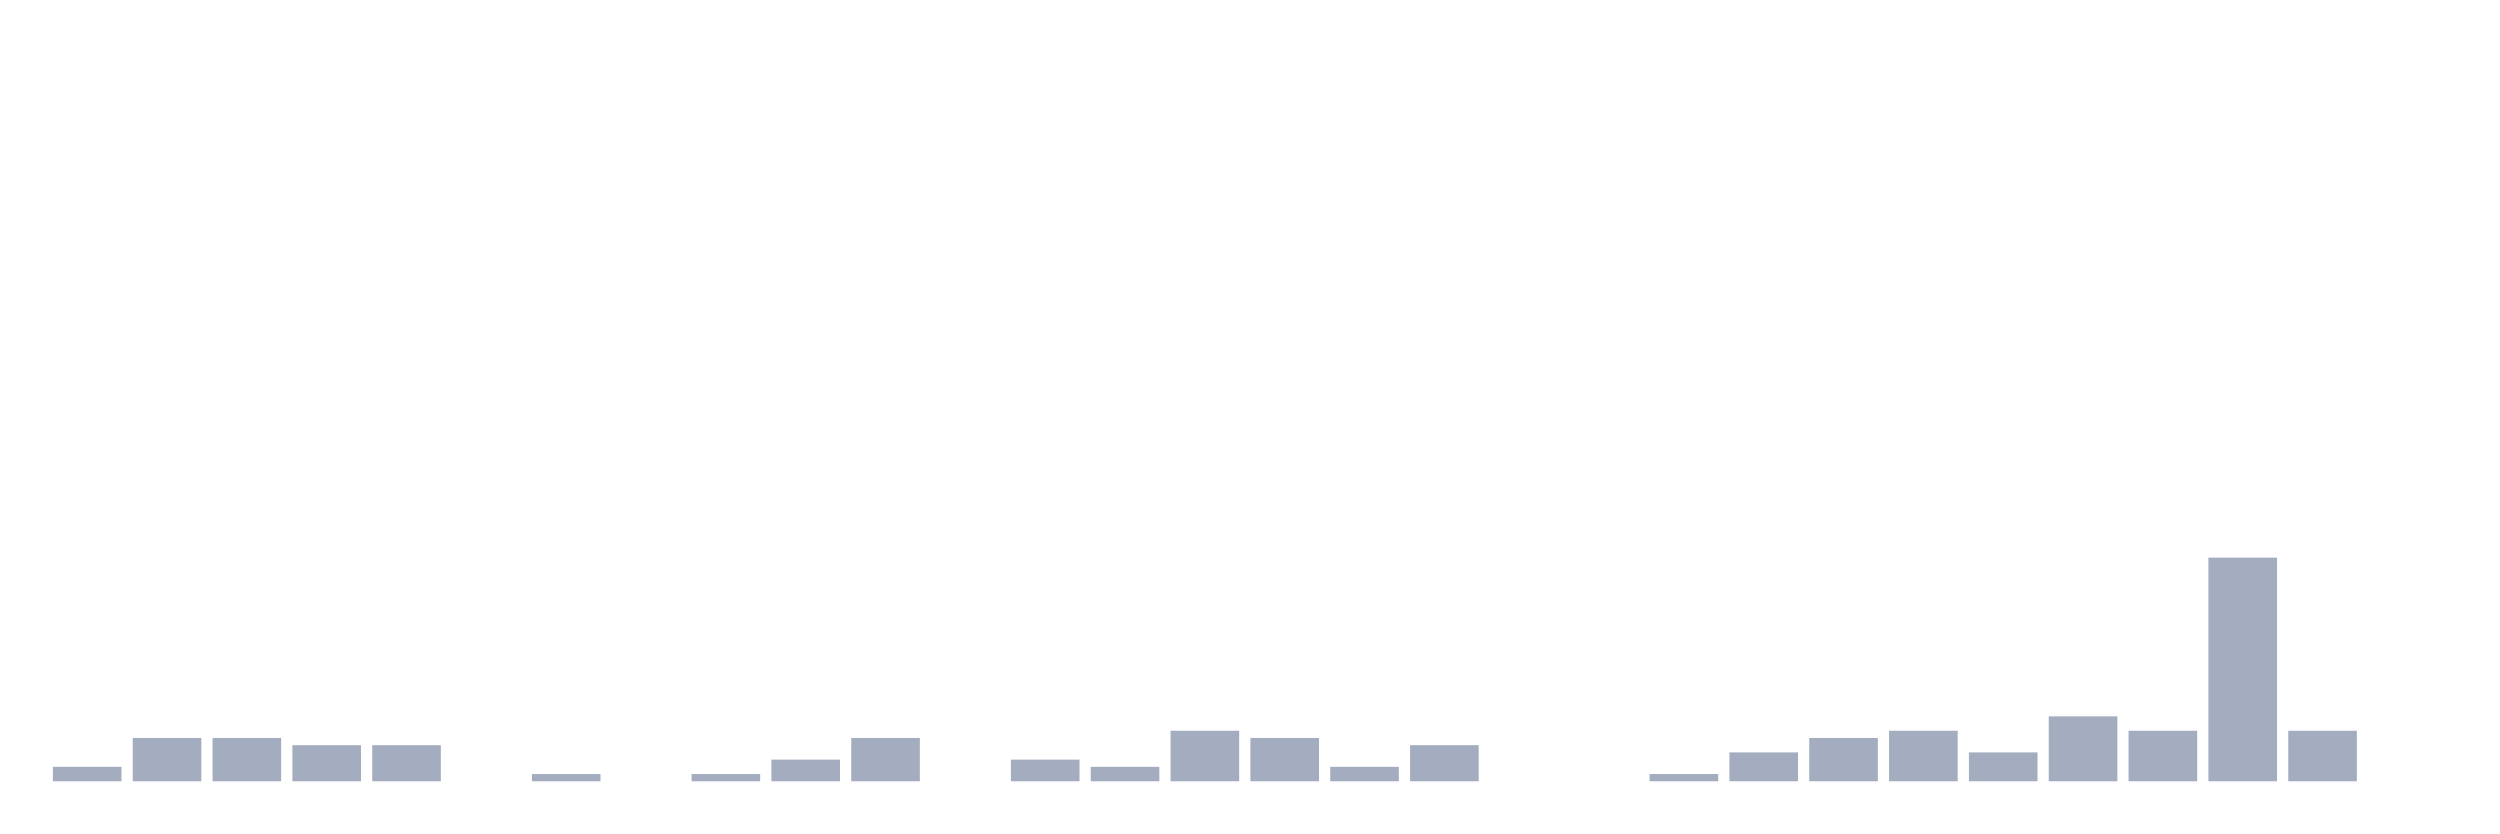
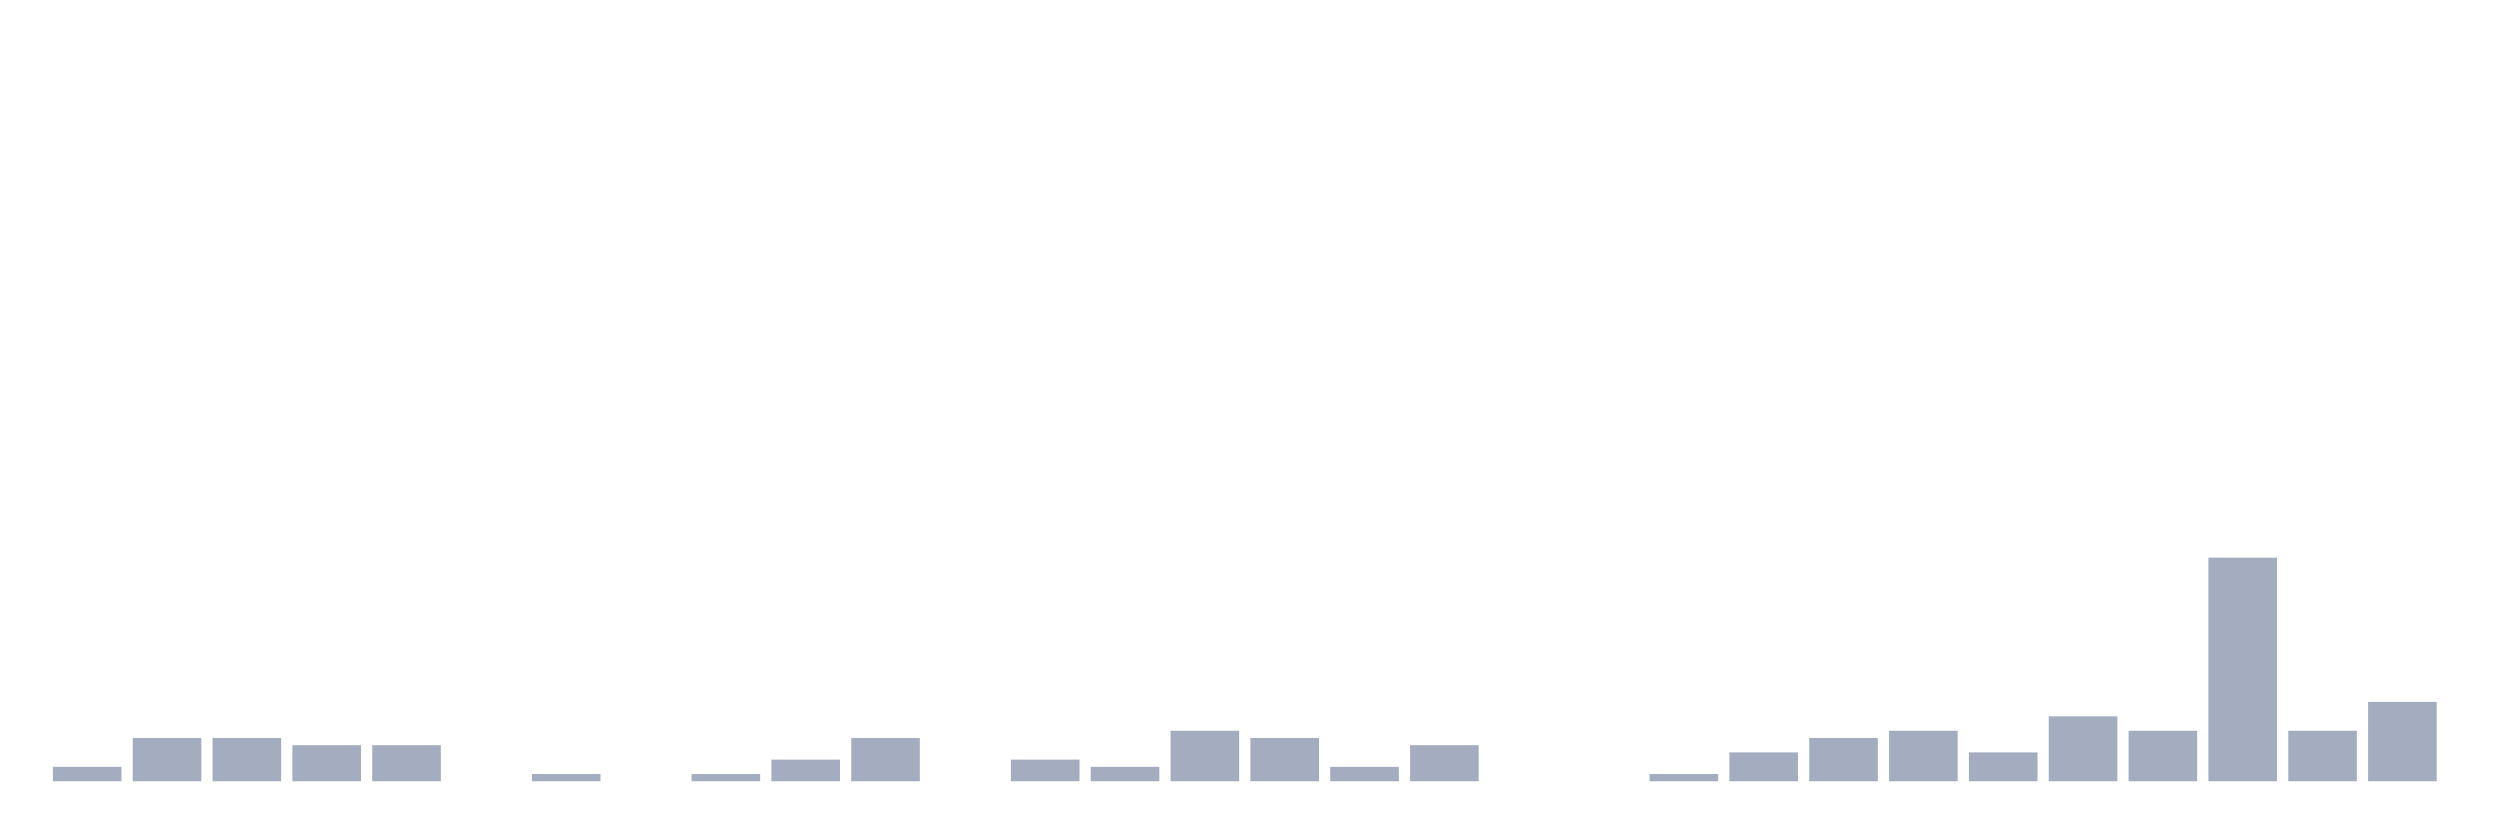
<svg xmlns="http://www.w3.org/2000/svg" viewBox="0 0 480 160">
  <g transform="translate(10,10)">
    <rect class="bar" x="0.153" width="13.175" y="137.23" height="2.77" fill="rgb(164,173,192)" />
    <rect class="bar" x="15.482" width="13.175" y="131.69" height="8.31" fill="rgb(164,173,192)" />
    <rect class="bar" x="30.81" width="13.175" y="131.69" height="8.31" fill="rgb(164,173,192)" />
    <rect class="bar" x="46.138" width="13.175" y="133.075" height="6.925" fill="rgb(164,173,192)" />
    <rect class="bar" x="61.466" width="13.175" y="133.075" height="6.925" fill="rgb(164,173,192)" />
    <rect class="bar" x="76.794" width="13.175" y="140" height="0" fill="rgb(164,173,192)" />
    <rect class="bar" x="92.123" width="13.175" y="138.615" height="1.385" fill="rgb(164,173,192)" />
    <rect class="bar" x="107.451" width="13.175" y="140" height="0" fill="rgb(164,173,192)" />
    <rect class="bar" x="122.779" width="13.175" y="138.615" height="1.385" fill="rgb(164,173,192)" />
    <rect class="bar" x="138.107" width="13.175" y="135.845" height="4.155" fill="rgb(164,173,192)" />
    <rect class="bar" x="153.436" width="13.175" y="131.69" height="8.31" fill="rgb(164,173,192)" />
    <rect class="bar" x="168.764" width="13.175" y="140" height="0" fill="rgb(164,173,192)" />
    <rect class="bar" x="184.092" width="13.175" y="135.845" height="4.155" fill="rgb(164,173,192)" />
    <rect class="bar" x="199.42" width="13.175" y="137.23" height="2.77" fill="rgb(164,173,192)" />
    <rect class="bar" x="214.748" width="13.175" y="130.305" height="9.695" fill="rgb(164,173,192)" />
    <rect class="bar" x="230.077" width="13.175" y="131.69" height="8.31" fill="rgb(164,173,192)" />
    <rect class="bar" x="245.405" width="13.175" y="137.23" height="2.77" fill="rgb(164,173,192)" />
    <rect class="bar" x="260.733" width="13.175" y="133.075" height="6.925" fill="rgb(164,173,192)" />
    <rect class="bar" x="276.061" width="13.175" y="140" height="0" fill="rgb(164,173,192)" />
    <rect class="bar" x="291.39" width="13.175" y="140" height="0" fill="rgb(164,173,192)" />
    <rect class="bar" x="306.718" width="13.175" y="138.615" height="1.385" fill="rgb(164,173,192)" />
    <rect class="bar" x="322.046" width="13.175" y="134.46" height="5.54" fill="rgb(164,173,192)" />
    <rect class="bar" x="337.374" width="13.175" y="131.69" height="8.31" fill="rgb(164,173,192)" />
    <rect class="bar" x="352.702" width="13.175" y="130.305" height="9.695" fill="rgb(164,173,192)" />
    <rect class="bar" x="368.031" width="13.175" y="134.46" height="5.54" fill="rgb(164,173,192)" />
    <rect class="bar" x="383.359" width="13.175" y="127.535" height="12.465" fill="rgb(164,173,192)" />
    <rect class="bar" x="398.687" width="13.175" y="130.305" height="9.695" fill="rgb(164,173,192)" />
    <rect class="bar" x="414.015" width="13.175" y="97.064" height="42.936" fill="rgb(164,173,192)" />
    <rect class="bar" x="429.344" width="13.175" y="130.305" height="9.695" fill="rgb(164,173,192)" />
-     <rect class="bar" x="444.672" width="13.175" y="140" height="0" fill="rgb(164,173,192)" />
+     <rect class="bar" x="444.672" width="13.175" y="124.765" height="15.235" fill="rgb(164,173,192)" />
  </g>
</svg>
